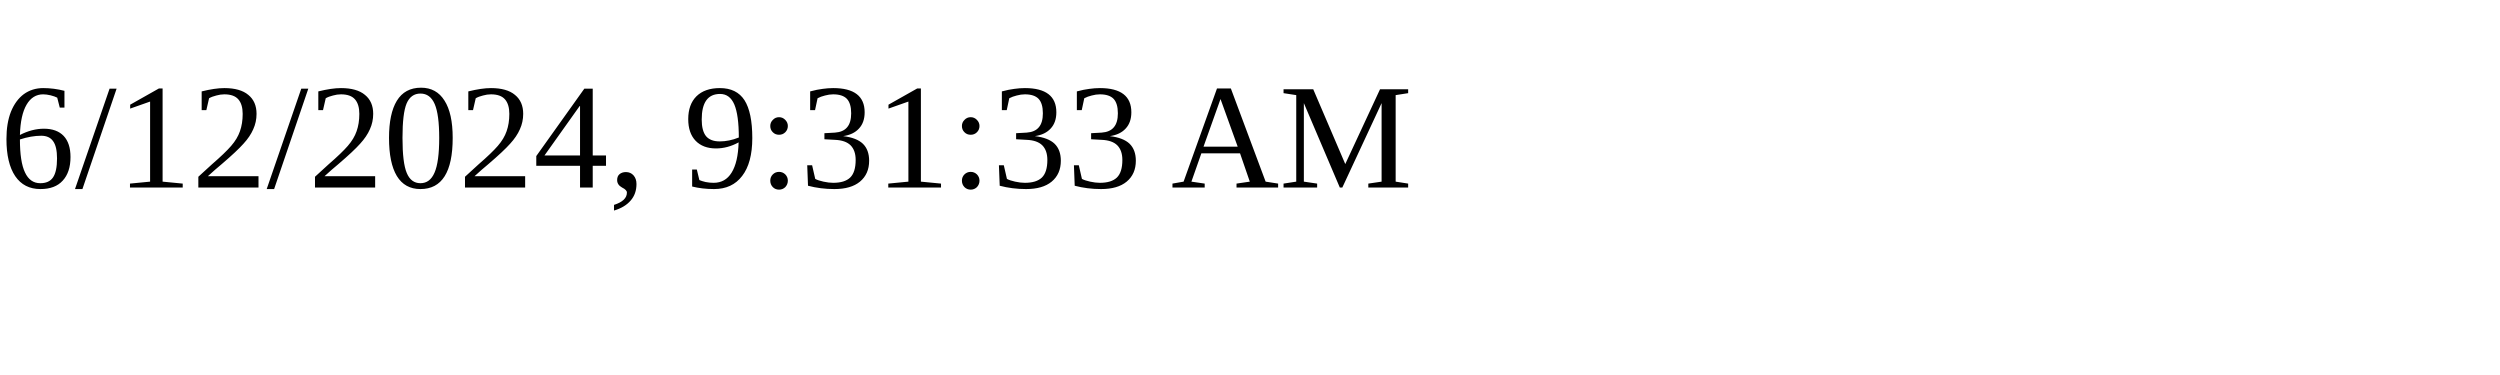
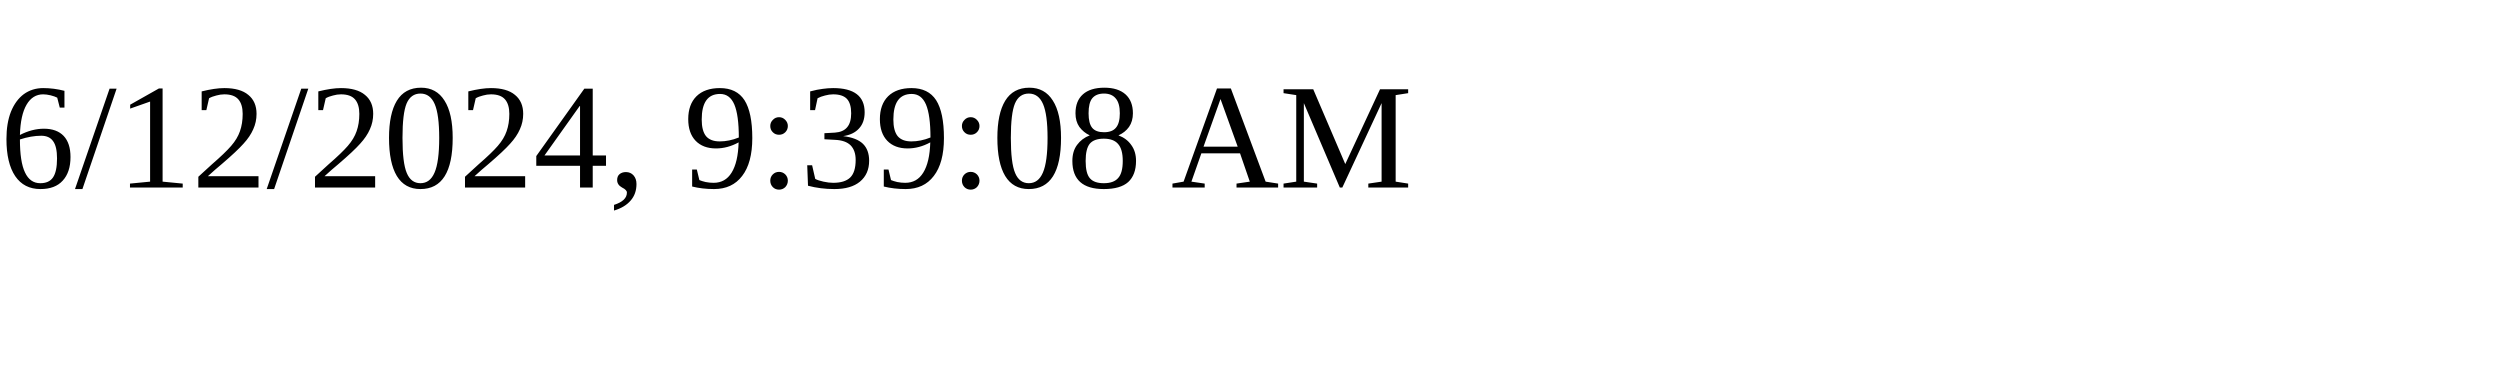
<svg xmlns="http://www.w3.org/2000/svg" height="30" width="200">
-   <text x="0" y="15">6/12/2024, 9:31:33 AM</text>
+   <text x="0" y="15">6/12/2024, 9:39:08 AM</text>
</svg>
